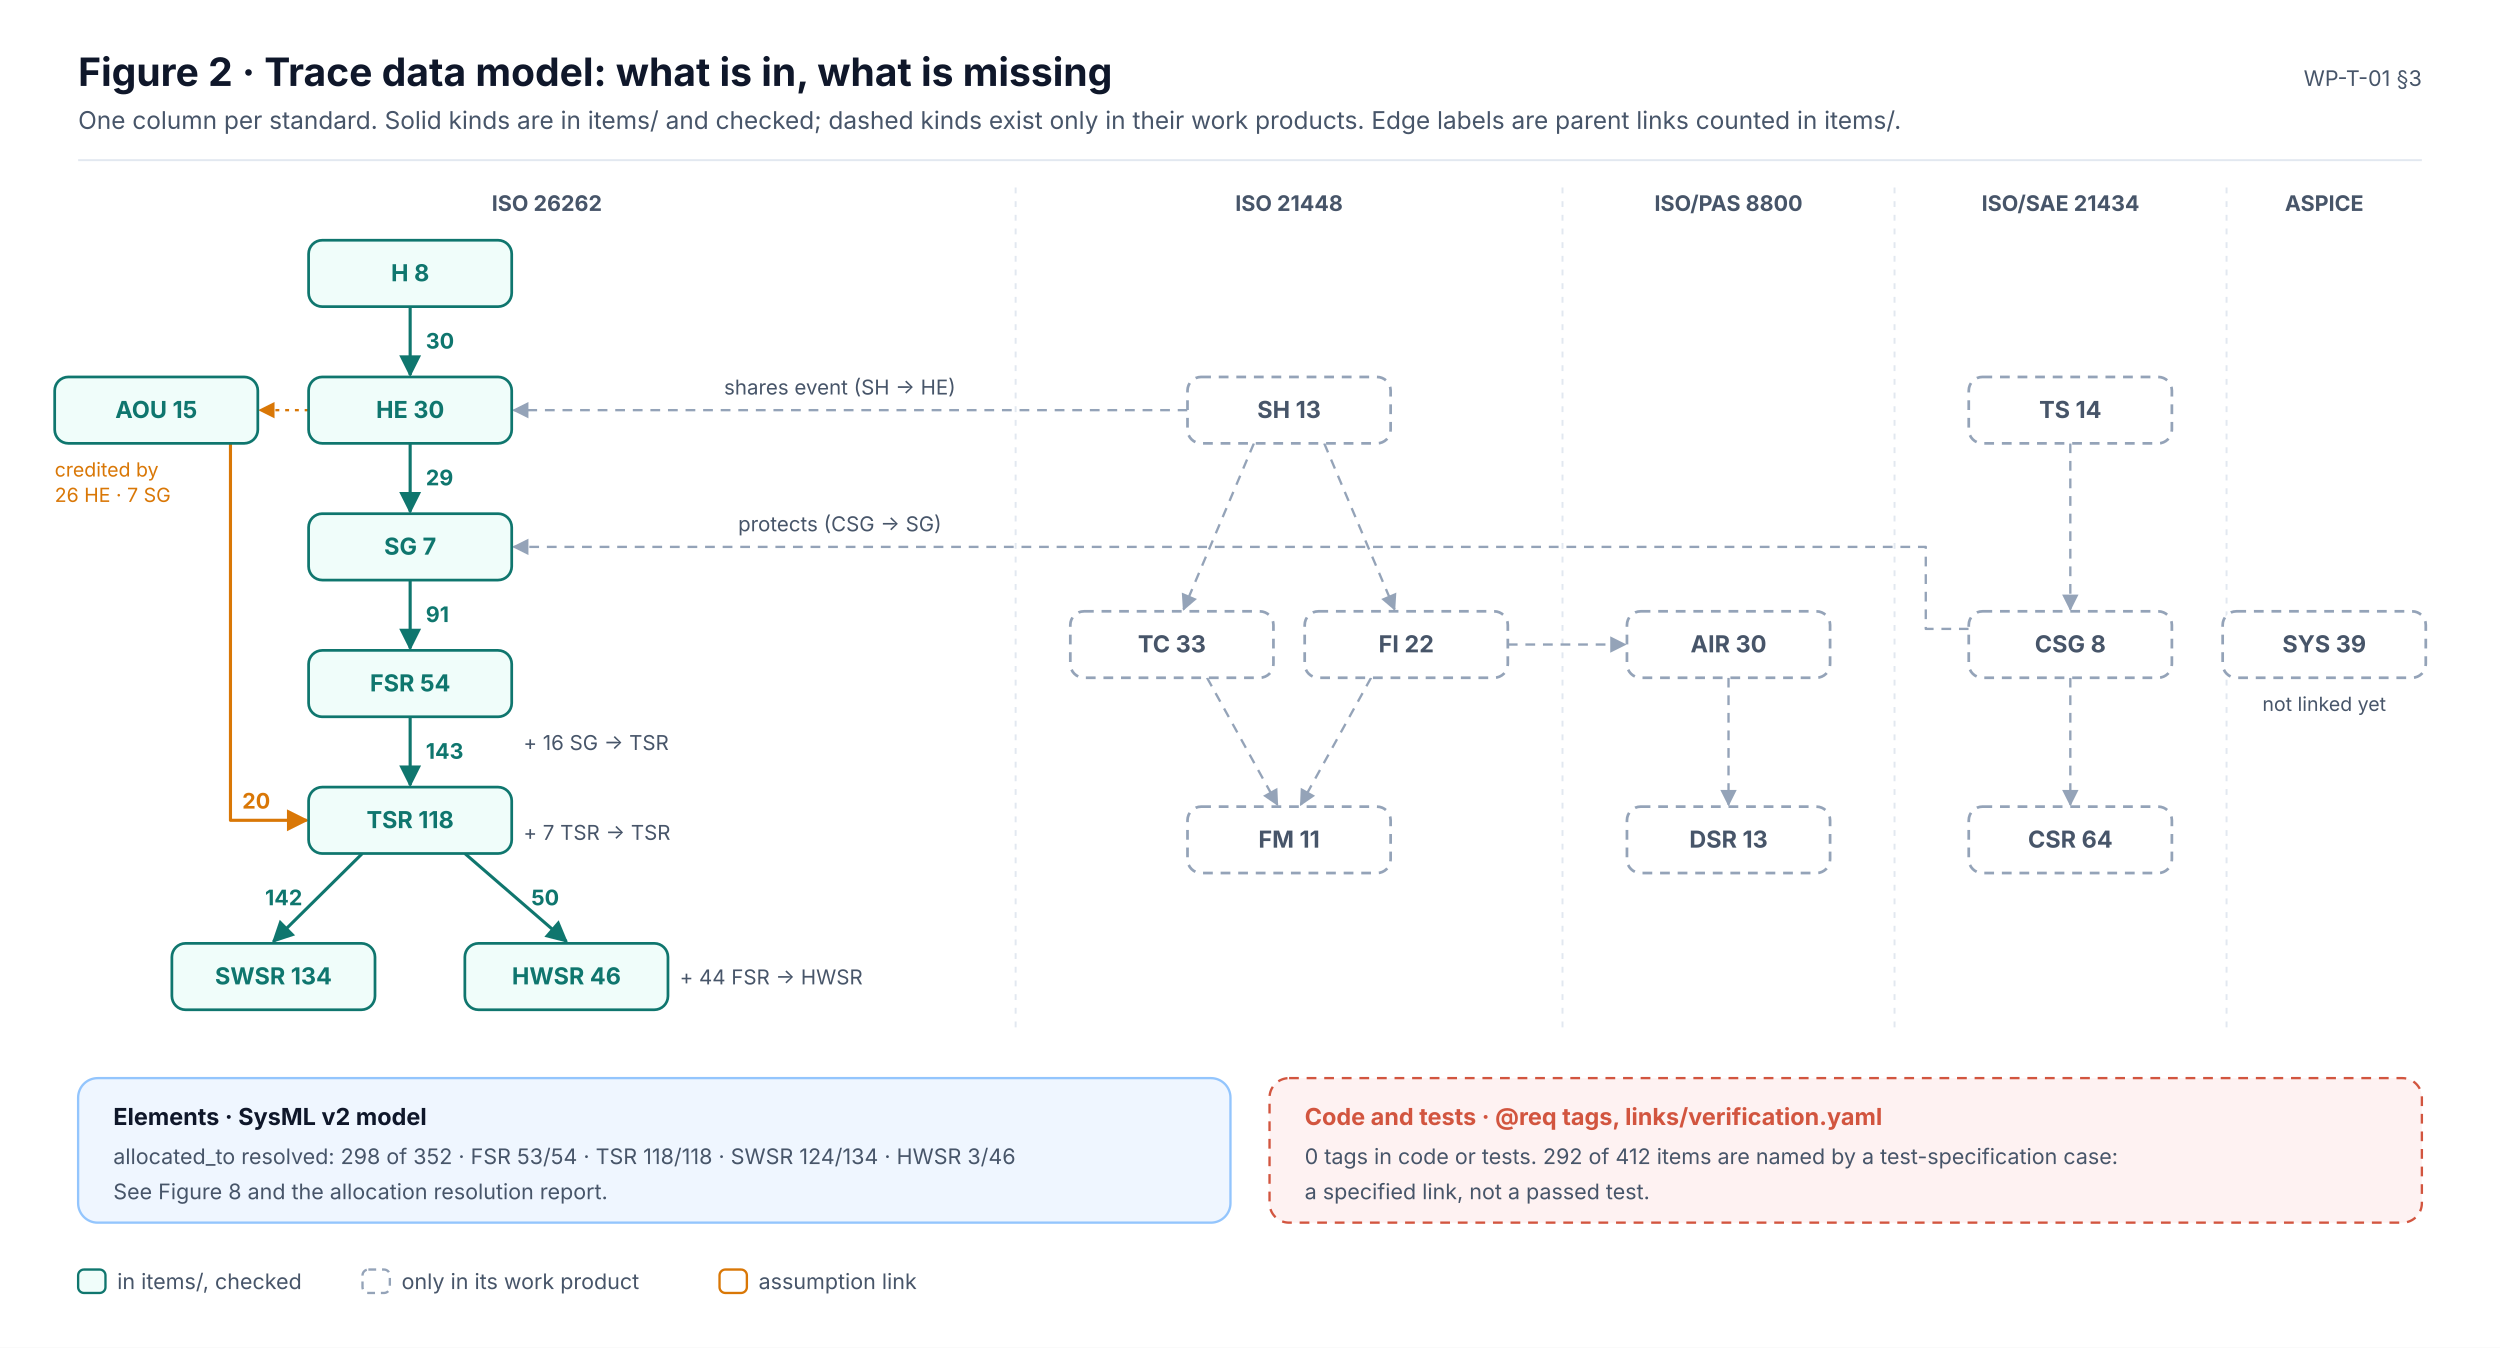
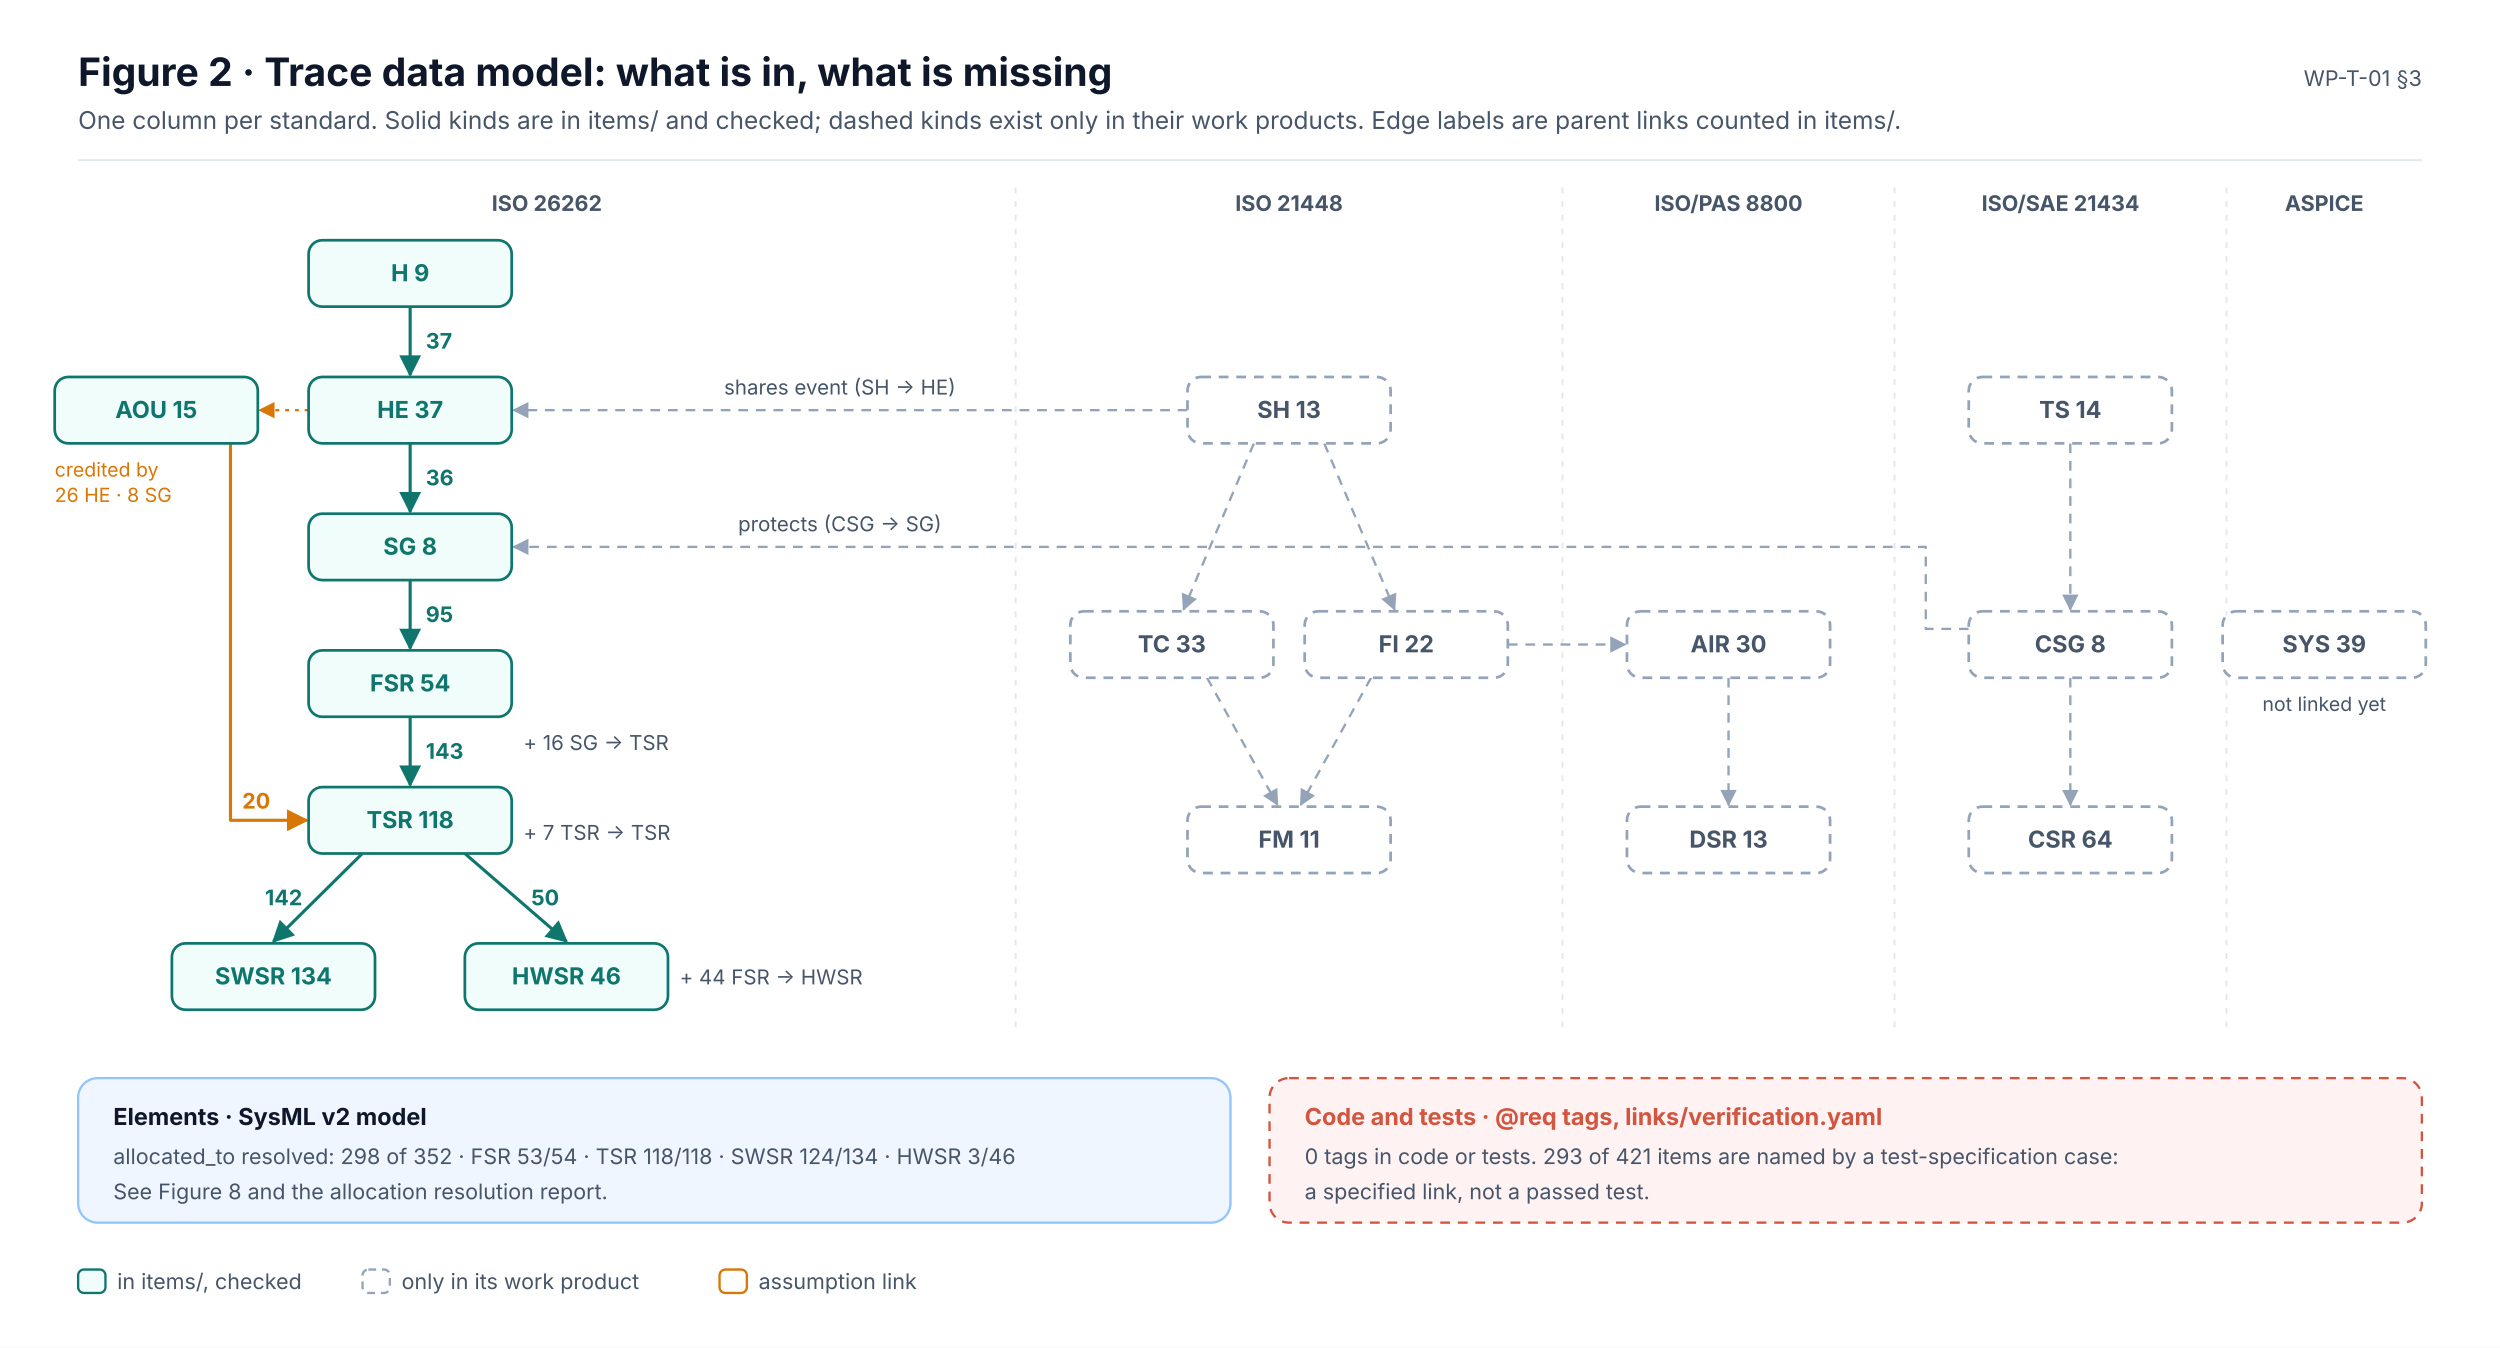
<svg xmlns="http://www.w3.org/2000/svg" width="1280" height="690" viewBox="0 0 1280 690" font-family="Inter, 'Segoe UI', Helvetica, Arial, sans-serif" role="img">
  <defs>
    <marker id="ink" viewBox="0 0 10 10" refX="9" refY="5" markerWidth="7" markerHeight="7" orient="auto-start-reverse">
      <path d="M0,0 L10,5 L0,10 z" fill="#0F172A" />
    </marker>
    <marker id="muted" viewBox="0 0 10 10" refX="9" refY="5" markerWidth="7" markerHeight="7" orient="auto-start-reverse">
      <path d="M0,0 L10,5 L0,10 z" fill="#475569" />
    </marker>
    <marker id="faint" viewBox="0 0 10 10" refX="9" refY="5" markerWidth="7" markerHeight="7" orient="auto-start-reverse">
      <path d="M0,0 L10,5 L0,10 z" fill="#94A3B8" />
    </marker>
    <marker id="safety" viewBox="0 0 10 10" refX="9" refY="5" markerWidth="7" markerHeight="7" orient="auto-start-reverse">
      <path d="M0,0 L10,5 L0,10 z" fill="#C2410C" />
    </marker>
    <marker id="sw" viewBox="0 0 10 10" refX="9" refY="5" markerWidth="7" markerHeight="7" orient="auto-start-reverse">
      <path d="M0,0 L10,5 L0,10 z" fill="#0F766E" />
    </marker>
    <marker id="hw" viewBox="0 0 10 10" refX="9" refY="5" markerWidth="7" markerHeight="7" orient="auto-start-reverse">
      <path d="M0,0 L10,5 L0,10 z" fill="#4F46E5" />
    </marker>
    <marker id="aou" viewBox="0 0 10 10" refX="9" refY="5" markerWidth="7" markerHeight="7" orient="auto-start-reverse">
      <path d="M0,0 L10,5 L0,10 z" fill="#D97706" />
    </marker>
    <marker id="red" viewBox="0 0 10 10" refX="9" refY="5" markerWidth="7" markerHeight="7" orient="auto-start-reverse">
      <path d="M0,0 L10,5 L0,10 z" fill="#D2553F" />
    </marker>
  </defs>
  <rect x="0" y="0" width="1280" height="690" rx="0" fill="#FFFFFF" stroke="none" stroke-width="0" />
  <text x="40" y="44" font-size="20" fill="#0F172A" font-weight="700">Figure 2 · Trace data model: what is in, what is missing</text>
  <text x="40" y="66" font-size="12.5" fill="#475569">One column per standard. Solid kinds are in items/ and checked; dashed kinds exist only in their work products. Edge labels are parent links counted in items/.</text>
  <text x="1240" y="44" font-size="11" fill="#475569" text-anchor="end">WP-T-01 §3</text>
  <line x1="40" y1="82" x2="1240" y2="82" stroke="#E2E8F0" stroke-width="1" />
  <text x="280" y="108" font-size="11" fill="#475569" font-weight="700" text-anchor="middle">ISO 26262</text>
  <text x="660" y="108" font-size="11" fill="#475569" font-weight="700" text-anchor="middle">ISO 21448</text>
  <line x1="520" y1="96" x2="520" y2="530" stroke="#E2E8F0" stroke-width="1" stroke-dasharray="3 4" />
  <text x="885" y="108" font-size="11" fill="#475569" font-weight="700" text-anchor="middle">ISO/PAS 8800</text>
  <line x1="800" y1="96" x2="800" y2="530" stroke="#E2E8F0" stroke-width="1" stroke-dasharray="3 4" />
  <text x="1055" y="108" font-size="11" fill="#475569" font-weight="700" text-anchor="middle">ISO/SAE 21434</text>
  <line x1="970" y1="96" x2="970" y2="530" stroke="#E2E8F0" stroke-width="1" stroke-dasharray="3 4" />
  <text x="1190" y="108" font-size="11" fill="#475569" font-weight="700" text-anchor="middle">ASPICE</text>
  <line x1="1140" y1="96" x2="1140" y2="530" stroke="#E2E8F0" stroke-width="1" stroke-dasharray="3 4" />
  <line x1="210" y1="157" x2="210" y2="192" stroke="#0F766E" stroke-width="1.6" marker-end="url(#sw)" />
-   <text x="218" y="178.5" font-size="11" fill="#0F766E" font-weight="700" text-anchor="start">30</text>
+   <text x="218" y="178.5" font-size="11" fill="#0F766E" font-weight="700" text-anchor="start">37</text>
  <line x1="210" y1="227" x2="210" y2="262" stroke="#0F766E" stroke-width="1.6" marker-end="url(#sw)" />
-   <text x="218" y="248.5" font-size="11" fill="#0F766E" font-weight="700" text-anchor="start">29</text>
+   <text x="218" y="248.5" font-size="11" fill="#0F766E" font-weight="700" text-anchor="start">36</text>
  <line x1="210" y1="297" x2="210" y2="332" stroke="#0F766E" stroke-width="1.6" marker-end="url(#sw)" />
-   <text x="218" y="318.5" font-size="11" fill="#0F766E" font-weight="700" text-anchor="start">91</text>
+   <text x="218" y="318.5" font-size="11" fill="#0F766E" font-weight="700" text-anchor="start">95</text>
  <line x1="210" y1="367" x2="210" y2="402" stroke="#0F766E" stroke-width="1.6" marker-end="url(#sw)" />
  <text x="218" y="388.5" font-size="11" fill="#0F766E" font-weight="700" text-anchor="start">143</text>
  <line x1="185.5" y1="437" x2="140" y2="482" stroke="#0F766E" stroke-width="1.6" marker-end="url(#sw)" />
  <text x="154.8" y="463.5" font-size="11" fill="#0F766E" font-weight="700" text-anchor="end">142</text>
  <line x1="238" y1="437" x2="290" y2="482" stroke="#0F766E" stroke-width="1.6" marker-end="url(#sw)" />
  <text x="272" y="463.5" font-size="11" fill="#0F766E" font-weight="700" text-anchor="start">50</text>
  <text x="268" y="384" font-size="10.5" fill="#475569">+ 16 SG → TSR</text>
  <text x="268" y="430" font-size="10.5" fill="#475569">+ 7 TSR → TSR</text>
  <text x="348" y="504" font-size="10.5" fill="#475569">+ 44 FSR → HWSR</text>
  <path d="M118,227.0 L118,420 L157.0,420" stroke="#D97706" stroke-width="1.6" fill="none" marker-end="url(#aou)" stroke-linejoin="round" />
  <text x="124" y="414" font-size="11" fill="#D97706" font-weight="700">20</text>
  <line x1="158" y1="210" x2="133" y2="210" stroke="#D97706" stroke-width="1.2" stroke-dasharray="2 3" marker-end="url(#aou)" />
  <text x="28" y="244" font-size="10" fill="#D97706">credited by</text>
-   <text x="28" y="257" font-size="10" fill="#D97706">26 HE · 7 SG</text>
+   <text x="28" y="257" font-size="10" fill="#D97706">26 HE · 8 SG</text>
  <line x1="642" y1="227" x2="606" y2="312" stroke="#94A3B8" stroke-width="1.2" stroke-dasharray="5 4" marker-end="url(#faint)" />
  <line x1="678" y1="227" x2="714" y2="312" stroke="#94A3B8" stroke-width="1.2" stroke-dasharray="5 4" marker-end="url(#faint)" />
  <line x1="618" y1="347" x2="654" y2="412" stroke="#94A3B8" stroke-width="1.2" stroke-dasharray="5 4" marker-end="url(#faint)" />
  <line x1="702" y1="347" x2="666" y2="412" stroke="#94A3B8" stroke-width="1.2" stroke-dasharray="5 4" marker-end="url(#faint)" />
  <line x1="885" y1="347" x2="885" y2="412" stroke="#94A3B8" stroke-width="1.2" stroke-dasharray="5 4" marker-end="url(#faint)" />
  <line x1="1060" y1="227" x2="1060" y2="312" stroke="#94A3B8" stroke-width="1.2" stroke-dasharray="5 4" marker-end="url(#faint)" />
  <line x1="1060" y1="347" x2="1060" y2="412" stroke="#94A3B8" stroke-width="1.2" stroke-dasharray="5 4" marker-end="url(#faint)" />
  <line x1="772" y1="330" x2="832" y2="330" stroke="#94A3B8" stroke-width="1.2" stroke-dasharray="5 4" marker-end="url(#faint)" />
  <line x1="608" y1="210" x2="263" y2="210" stroke="#94A3B8" stroke-width="1.2" stroke-dasharray="5 4" marker-end="url(#faint)" />
  <text x="430" y="202" font-size="10.5" fill="#475569" text-anchor="middle">shares event (SH → HE)</text>
  <path d="M1008.0,322 L986.0,322 L986.0,280 L263.0,280" stroke="#94A3B8" stroke-width="1.2" fill="none" stroke-dasharray="5 4" marker-end="url(#faint)" stroke-linejoin="round" />
  <text x="430" y="272" font-size="10.5" fill="#475569" text-anchor="middle">protects (CSG → SG)</text>
  <text x="1190" y="364" font-size="10" fill="#475569" text-anchor="middle">not linked yet</text>
  <rect x="158" y="123" width="104" height="34" rx="7" fill="#F0FDFA" stroke="#0F766E" stroke-width="1.4" />
-   <text x="210" y="144" font-size="12" fill="#0F766E" font-weight="700" text-anchor="middle">H  8</text>
+   <text x="210" y="144" font-size="12" fill="#0F766E" font-weight="700" text-anchor="middle">H  9</text>
  <rect x="158" y="193" width="104" height="34" rx="7" fill="#F0FDFA" stroke="#0F766E" stroke-width="1.4" />
-   <text x="210" y="214" font-size="12" fill="#0F766E" font-weight="700" text-anchor="middle">HE  30</text>
+   <text x="210" y="214" font-size="12" fill="#0F766E" font-weight="700" text-anchor="middle">HE  37</text>
  <rect x="158" y="263" width="104" height="34" rx="7" fill="#F0FDFA" stroke="#0F766E" stroke-width="1.4" />
-   <text x="210" y="284" font-size="12" fill="#0F766E" font-weight="700" text-anchor="middle">SG  7</text>
+   <text x="210" y="284" font-size="12" fill="#0F766E" font-weight="700" text-anchor="middle">SG  8</text>
  <rect x="158" y="333" width="104" height="34" rx="7" fill="#F0FDFA" stroke="#0F766E" stroke-width="1.4" />
  <text x="210" y="354" font-size="12" fill="#0F766E" font-weight="700" text-anchor="middle">FSR  54</text>
  <rect x="158" y="403" width="104" height="34" rx="7" fill="#F0FDFA" stroke="#0F766E" stroke-width="1.4" />
  <text x="210" y="424" font-size="12" fill="#0F766E" font-weight="700" text-anchor="middle">TSR  118</text>
  <rect x="88" y="483" width="104" height="34" rx="7" fill="#F0FDFA" stroke="#0F766E" stroke-width="1.4" />
  <text x="140" y="504" font-size="12" fill="#0F766E" font-weight="700" text-anchor="middle">SWSR  134</text>
  <rect x="238" y="483" width="104" height="34" rx="7" fill="#F0FDFA" stroke="#0F766E" stroke-width="1.4" />
  <text x="290" y="504" font-size="12" fill="#0F766E" font-weight="700" text-anchor="middle">HWSR  46</text>
  <rect x="28" y="193" width="104" height="34" rx="7" fill="#F0FDFA" stroke="#0F766E" stroke-width="1.4" />
  <text x="80" y="214" font-size="12" fill="#0F766E" font-weight="700" text-anchor="middle">AOU  15</text>
  <rect x="608" y="193" width="104" height="34" rx="7" fill="#FFFFFF" stroke="#94A3B8" stroke-width="1.4" stroke-dasharray="5 4" />
  <text x="660" y="214" font-size="12" fill="#475569" font-weight="700" text-anchor="middle">SH  13</text>
  <rect x="548" y="313" width="104" height="34" rx="7" fill="#FFFFFF" stroke="#94A3B8" stroke-width="1.4" stroke-dasharray="5 4" />
  <text x="600" y="334" font-size="12" fill="#475569" font-weight="700" text-anchor="middle">TC  33</text>
  <rect x="668" y="313" width="104" height="34" rx="7" fill="#FFFFFF" stroke="#94A3B8" stroke-width="1.4" stroke-dasharray="5 4" />
  <text x="720" y="334" font-size="12" fill="#475569" font-weight="700" text-anchor="middle">FI  22</text>
  <rect x="608" y="413" width="104" height="34" rx="7" fill="#FFFFFF" stroke="#94A3B8" stroke-width="1.4" stroke-dasharray="5 4" />
  <text x="660" y="434" font-size="12" fill="#475569" font-weight="700" text-anchor="middle">FM  11</text>
  <rect x="833" y="313" width="104" height="34" rx="7" fill="#FFFFFF" stroke="#94A3B8" stroke-width="1.4" stroke-dasharray="5 4" />
  <text x="885" y="334" font-size="12" fill="#475569" font-weight="700" text-anchor="middle">AIR  30</text>
  <rect x="833" y="413" width="104" height="34" rx="7" fill="#FFFFFF" stroke="#94A3B8" stroke-width="1.4" stroke-dasharray="5 4" />
  <text x="885" y="434" font-size="12" fill="#475569" font-weight="700" text-anchor="middle">DSR  13</text>
  <rect x="1008" y="193" width="104" height="34" rx="7" fill="#FFFFFF" stroke="#94A3B8" stroke-width="1.4" stroke-dasharray="5 4" />
  <text x="1060" y="214" font-size="12" fill="#475569" font-weight="700" text-anchor="middle">TS  14</text>
  <rect x="1008" y="313" width="104" height="34" rx="7" fill="#FFFFFF" stroke="#94A3B8" stroke-width="1.4" stroke-dasharray="5 4" />
  <text x="1060" y="334" font-size="12" fill="#475569" font-weight="700" text-anchor="middle">CSG  8</text>
  <rect x="1008" y="413" width="104" height="34" rx="7" fill="#FFFFFF" stroke="#94A3B8" stroke-width="1.4" stroke-dasharray="5 4" />
  <text x="1060" y="434" font-size="12" fill="#475569" font-weight="700" text-anchor="middle">CSR  64</text>
  <rect x="1138" y="313" width="104" height="34" rx="7" fill="#FFFFFF" stroke="#94A3B8" stroke-width="1.4" stroke-dasharray="5 4" />
  <text x="1190" y="334" font-size="12" fill="#475569" font-weight="700" text-anchor="middle">SYS  39</text>
  <rect x="40" y="552" width="590" height="74" rx="10" fill="#EFF6FF" stroke="#93C5FD" stroke-width="1.2" />
  <text x="58" y="576" font-size="12" fill="#0F172A" font-weight="700">Elements · SysML v2 model</text>
  <text x="58" y="596" font-size="11" fill="#475569">allocated_to resolved: 298 of 352 · FSR 53/54 · TSR 118/118 · SWSR 124/134 · HWSR 3/46</text>
  <text x="58" y="614" font-size="11" fill="#475569">See Figure 8 and the allocation resolution report.</text>
  <rect x="650" y="552" width="590" height="74" rx="10" fill="#FEF2F2" stroke="#D2553F" stroke-width="1.2" stroke-dasharray="5 4" />
  <text x="668" y="576" font-size="12" fill="#D2553F" font-weight="700">Code and tests · @req tags, links/verification.yaml</text>
-   <text x="668" y="596" font-size="11" fill="#475569">0 tags in code or tests. 292 of 412 items are named by a test-specification case:</text>
+   <text x="668" y="596" font-size="11" fill="#475569">0 tags in code or tests. 293 of 421 items are named by a test-specification case:</text>
  <text x="668" y="614" font-size="11" fill="#475569">a specified link, not a passed test.</text>
  <rect x="40" y="650" width="14" height="12" rx="3" fill="#F0FDFA" stroke="#0F766E" stroke-width="1.2" />
  <text x="60" y="660" font-size="11" fill="#475569">in items/, checked</text>
  <rect x="185.6" y="650" width="14" height="12" rx="3" fill="#FFFFFF" stroke="#94A3B8" stroke-width="1.2" stroke-dasharray="4 3" />
  <text x="205.6" y="660" font-size="11" fill="#475569">only in its work product</text>
  <rect x="368.4" y="650" width="14" height="12" rx="3" fill="#FFFFFF" stroke="#D97706" stroke-width="1.2" />
  <text x="388.4" y="660" font-size="11" fill="#475569">assumption link</text>
</svg>
